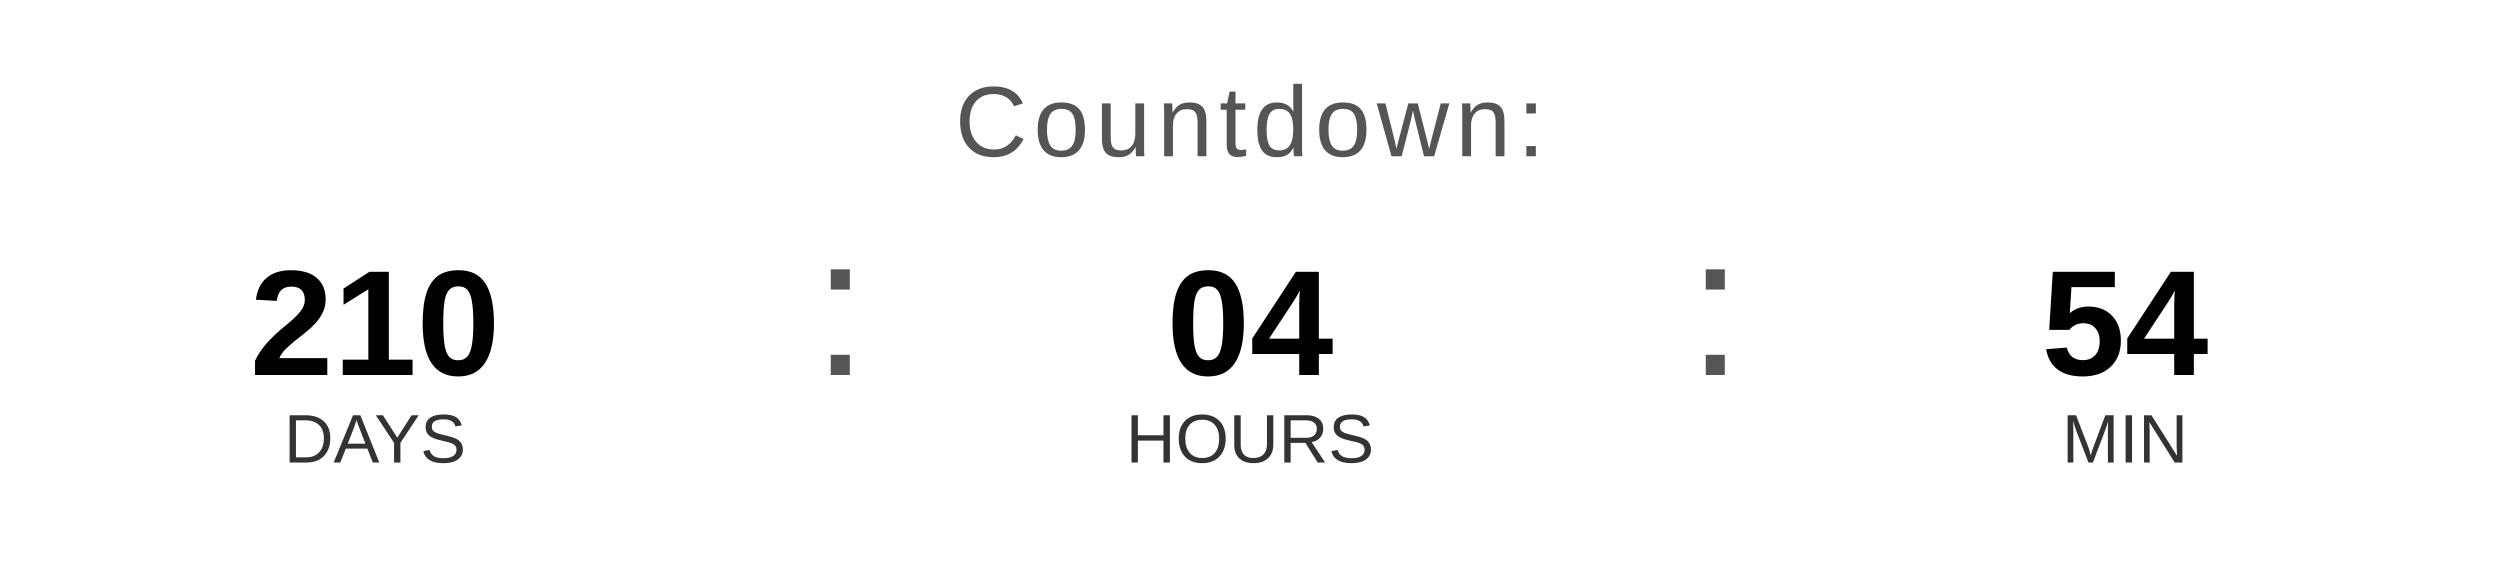
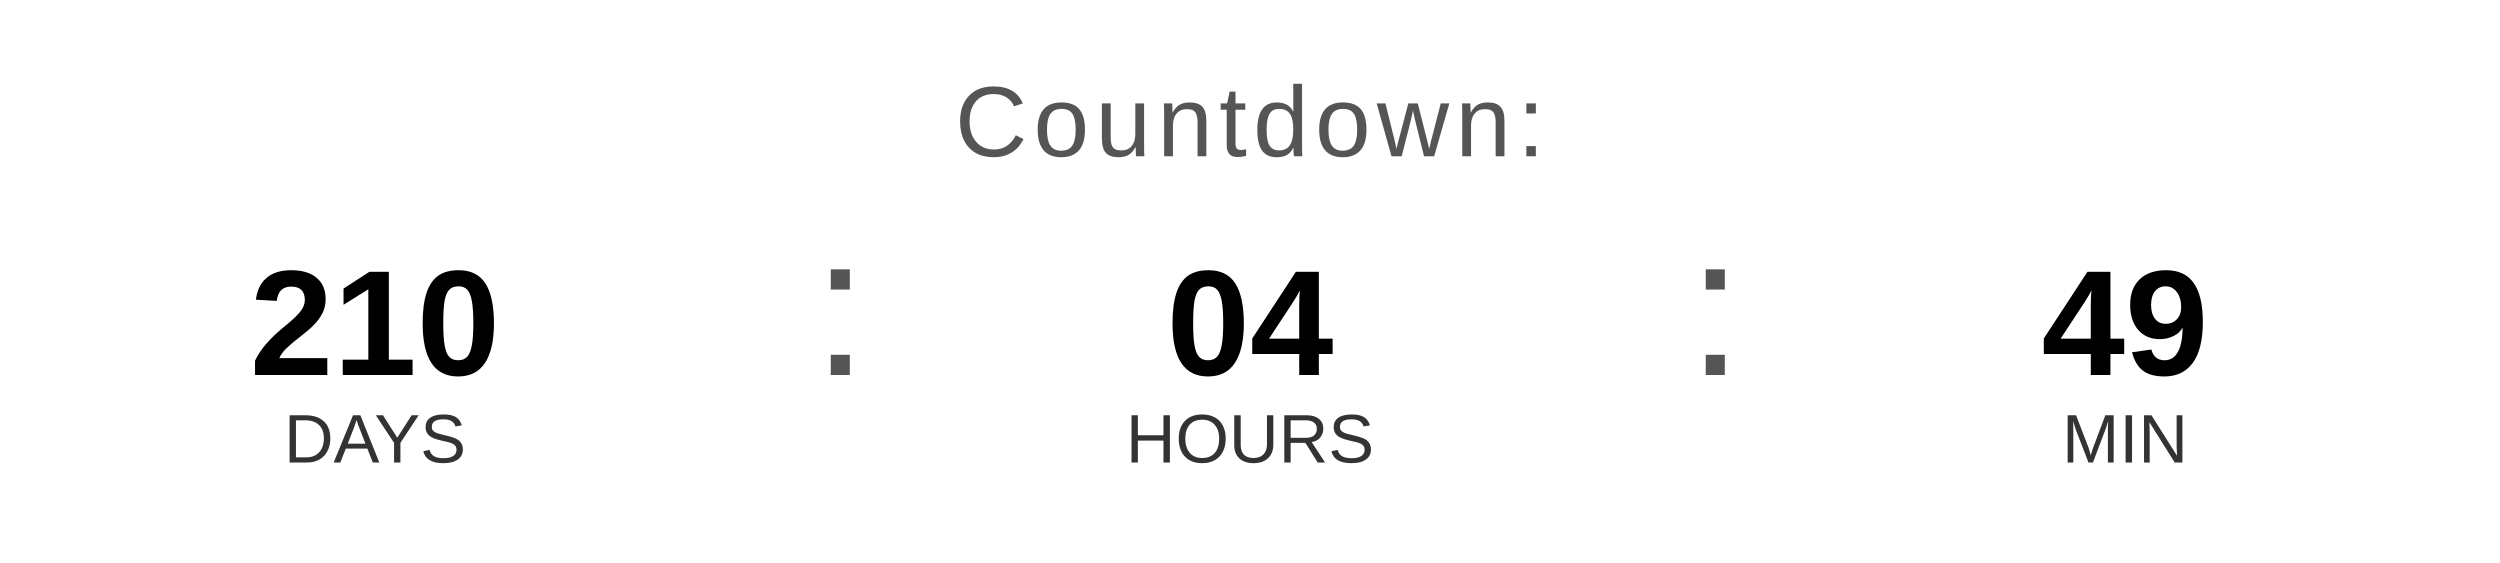
<svg xmlns="http://www.w3.org/2000/svg" width="400" height="90" viewBox="0 0 400 90">
  <text x="200" y="25" font-family="Arial, Helvetica, sans-serif" font-size="16" fill="#555555" text-anchor="middle" letter-spacing="1">
    Countdown:
  </text>
  <text x="60" y="60" font-family="Arial, Helvetica, sans-serif" font-size="24" font-weight="bold" fill="#000000" text-anchor="middle">210</text>
  <text x="60" y="74" font-family="Arial, Helvetica, sans-serif" font-size="11" fill="#333333" text-anchor="middle">DAYS</text>
  <text x="130" y="60" font-family="Arial, sans-serif" font-size="32" fill="#555555">:</text>
  <text x="200" y="60" font-family="Arial, Helvetica, sans-serif" font-size="24" font-weight="bold" fill="#000000" text-anchor="middle">04</text>
  <text x="200" y="74" font-family="Arial, Helvetica, sans-serif" font-size="11" fill="#333333" text-anchor="middle">HOURS</text>
  <text x="270" y="60" font-family="Arial, sans-serif" font-size="32" fill="#555555">:</text>
-   <text x="340" y="60" font-family="Arial, Helvetica, sans-serif" font-size="24" font-weight="bold" fill="#000000" text-anchor="middle">54</text>
+   <text x="340" y="60" font-family="Arial, Helvetica, sans-serif" font-size="24" font-weight="bold" fill="#000000" text-anchor="middle">49</text>
  <text x="340" y="74" font-family="Arial, Helvetica, sans-serif" font-size="11" fill="#333333" text-anchor="middle">MIN</text>
</svg>
